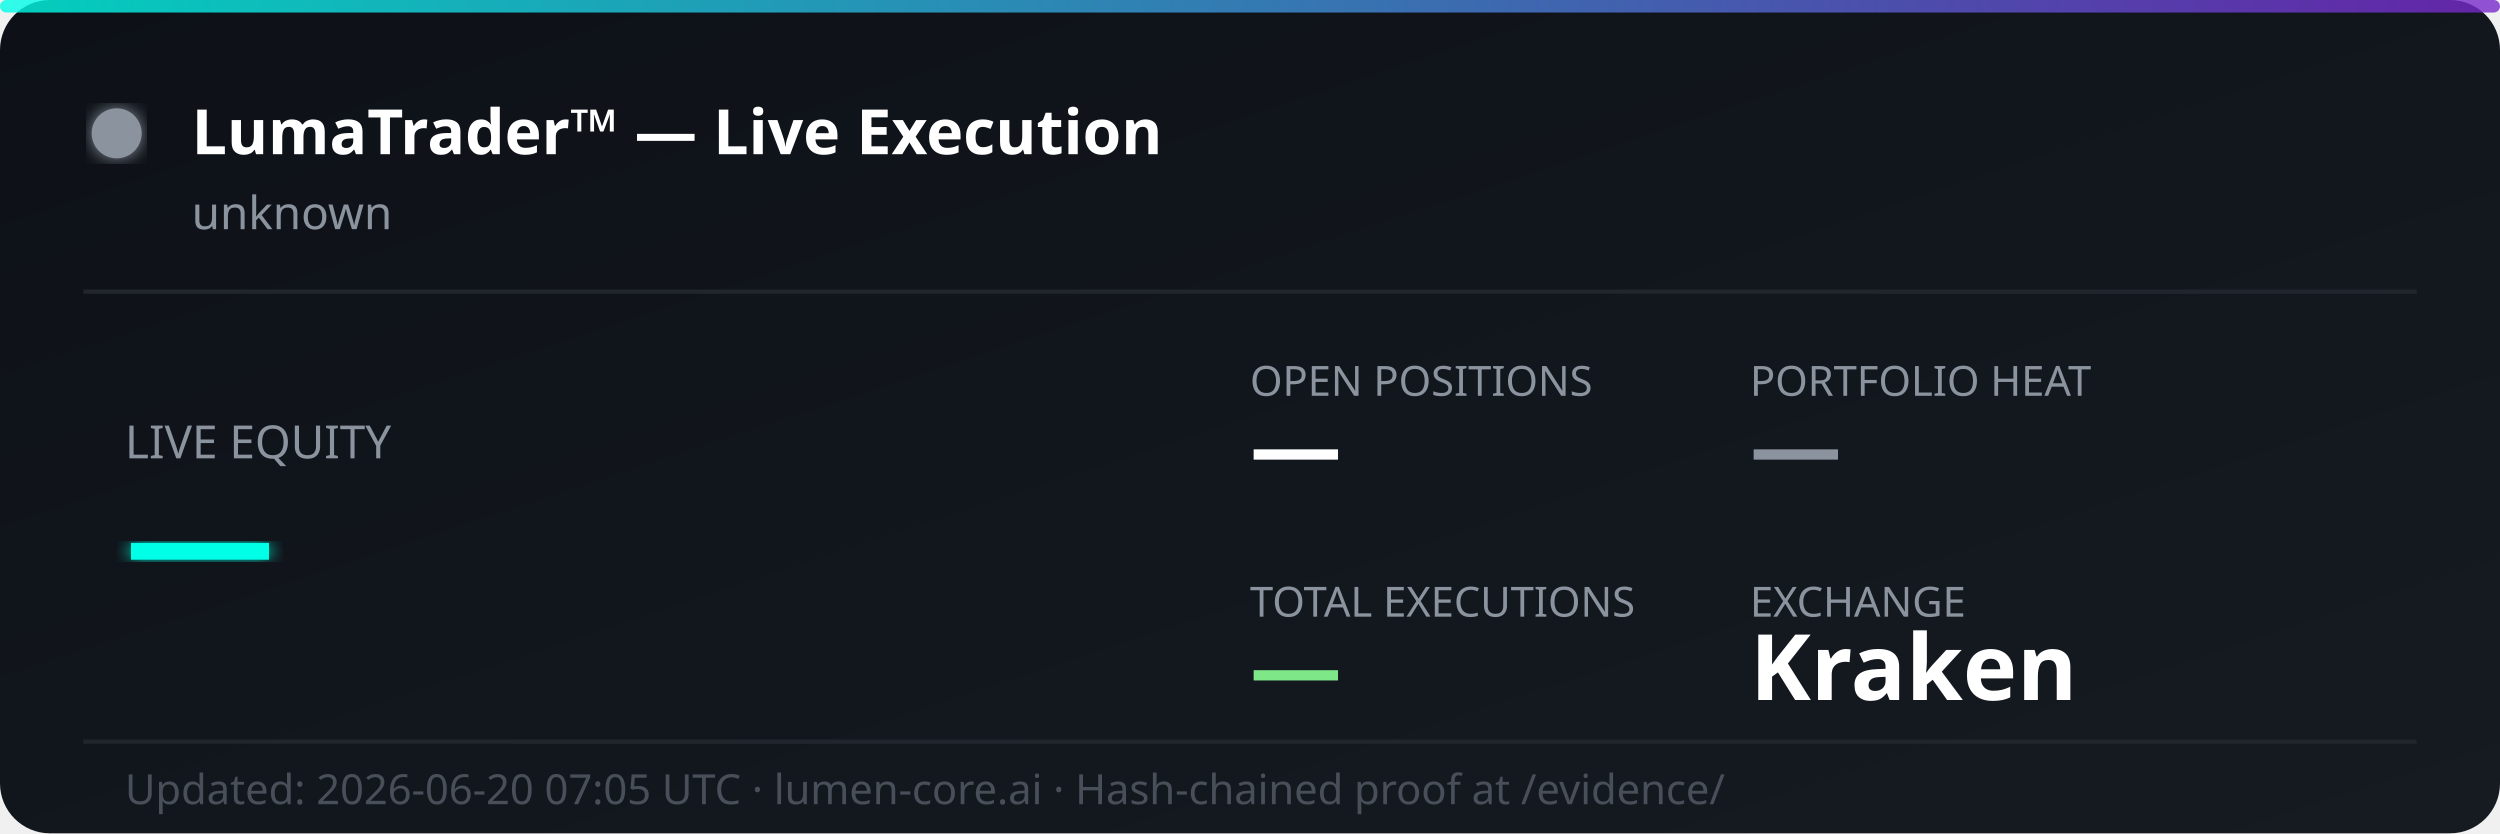
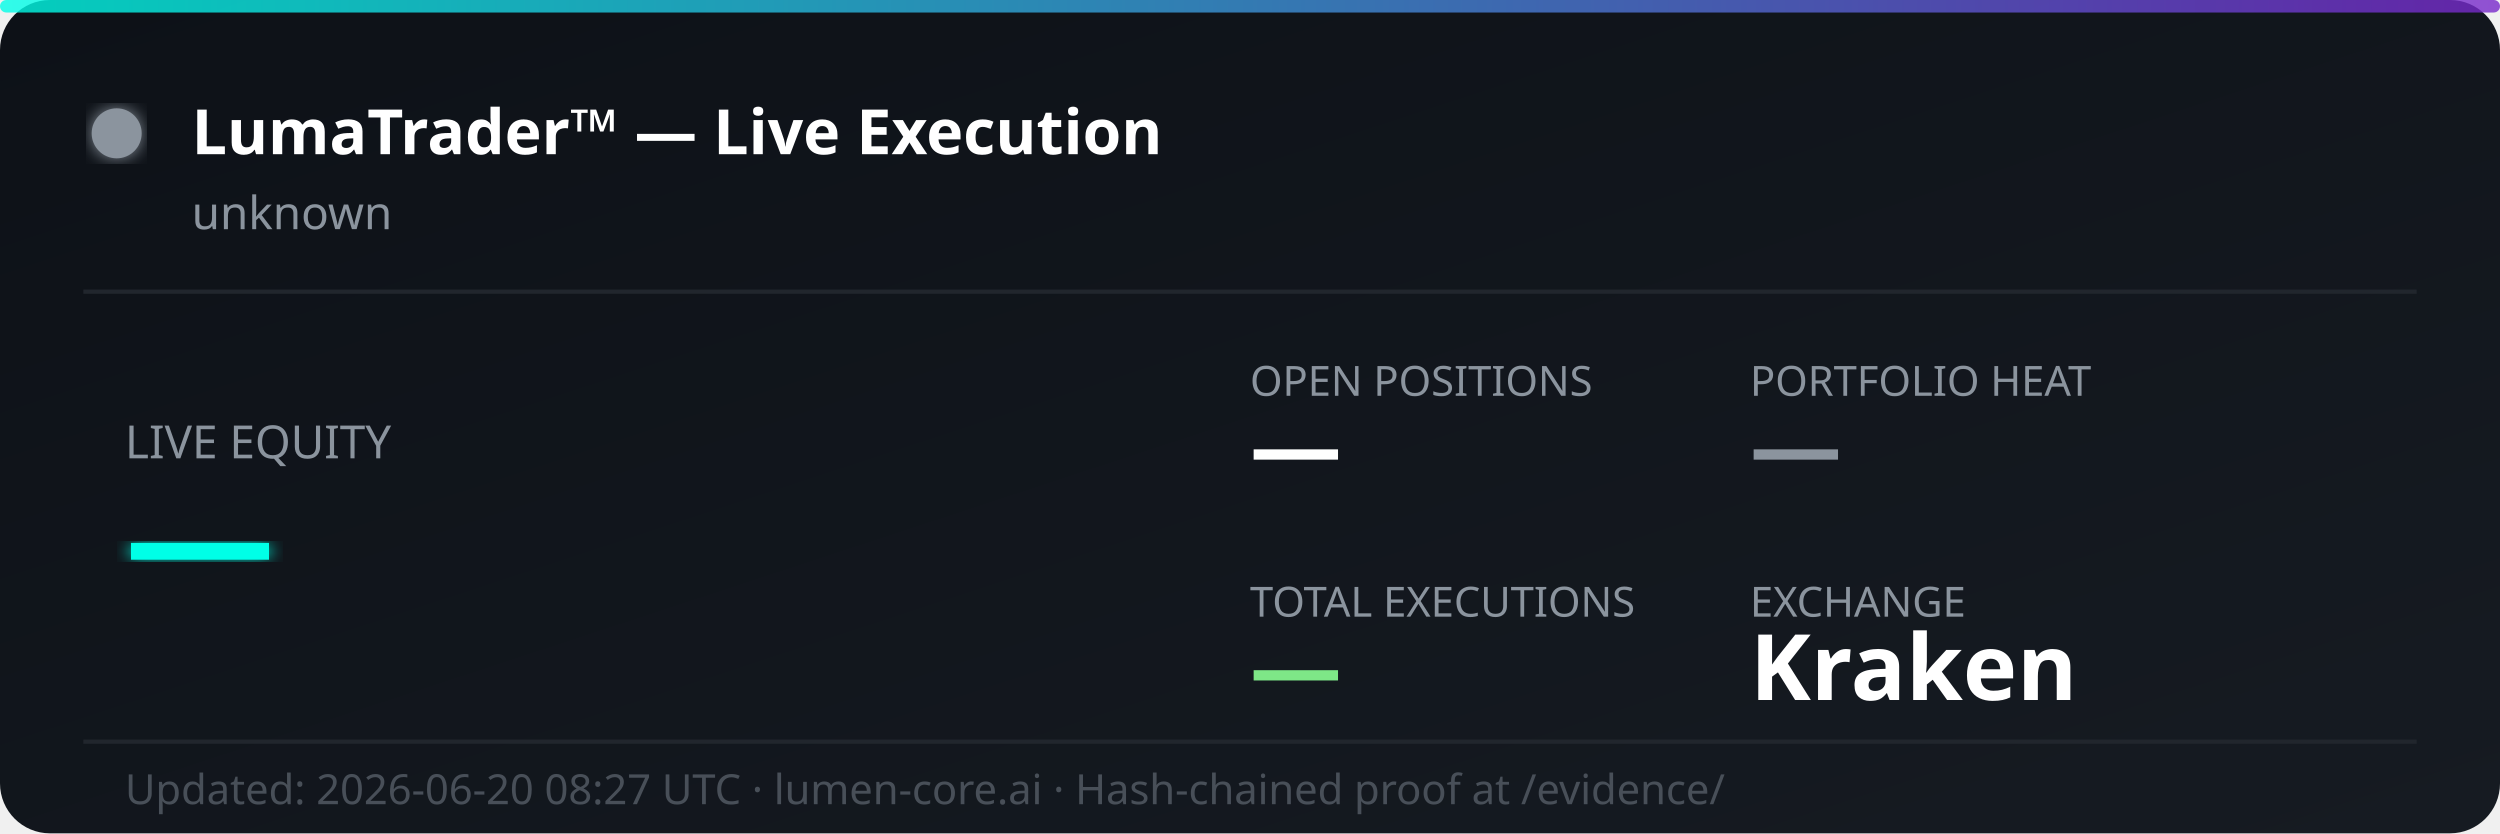
<svg xmlns="http://www.w3.org/2000/svg" width="600" height="200" viewBox="0 0 600 200" fill="none">
  <defs>
    <linearGradient id="bg" x1="0%" y1="0%" x2="100%" y2="100%">
      <stop offset="0%" style="stop-color:#0d1117;stop-opacity:1" />
      <stop offset="100%" style="stop-color:#161b22;stop-opacity:1" />
    </linearGradient>
    <linearGradient id="accent" x1="0%" y1="0%" x2="100%" y2="0%">
      <stop offset="0%" style="stop-color:#00ffe7;stop-opacity:0.8" />
      <stop offset="100%" style="stop-color:#7928ca;stop-opacity:0.8" />
    </linearGradient>
    <filter id="glow">
      <feGaussianBlur stdDeviation="2" result="coloredBlur" />
      <feMerge>
        <feMergeNode in="coloredBlur" />
        <feMergeNode in="SourceGraphic" />
      </feMerge>
    </filter>
  </defs>
  <rect width="600" height="200" rx="12" fill="url(#bg)" />
  <rect width="600" height="3" rx="1.5" fill="url(#accent)" />
  <circle cx="28" cy="32" r="6" fill="#8b949e" filter="url(#glow)">
    <animate attributeName="opacity" values="1;0.3;1" dur="2s" repeatCount="indefinite" />
  </circle>
  <text x="46" y="37" font-family="'Segoe UI', system-ui, sans-serif" font-size="15" font-weight="700" fill="#ffffff">LumaTrader™ — Live Execution</text>
  <text x="46" y="55" font-family="'Segoe UI', system-ui, sans-serif" font-size="11" fill="#8b949e">unknown</text>
  <line x1="20" y1="70" x2="580" y2="70" stroke="#21262d" stroke-width="1" />
  <text x="30" y="110" font-family="'Segoe UI', system-ui, sans-serif" font-size="11" fill="#8b949e">LIVE EQUITY</text>
  <text x="30" y="142" font-family="'Segoe UI', system-ui, sans-serif" font-size="36" font-weight="800" fill="#00ffe7" filter="url(#glow)">—</text>
  <text x="300" y="95" font-family="'Segoe UI', system-ui, sans-serif" font-size="10" fill="#8b949e">OPEN POSITIONS</text>
  <text x="300" y="115" font-family="'Segoe UI', system-ui, sans-serif" font-size="22" font-weight="700" fill="#ffffff">—</text>
  <text x="420" y="95" font-family="'Segoe UI', system-ui, sans-serif" font-size="10" fill="#8b949e">PORTFOLIO HEAT</text>
  <text x="420" y="115" font-family="'Segoe UI', system-ui, sans-serif" font-size="22" font-weight="700" fill="#8b949e">—</text>
  <text x="300" y="148" font-family="'Segoe UI', system-ui, sans-serif" font-size="10" fill="#8b949e">TOTAL EXECUTIONS</text>
  <text x="300" y="168" font-family="'Segoe UI', system-ui, sans-serif" font-size="22" font-weight="700" fill="#7ee787">—</text>
  <text x="420" y="148" font-family="'Segoe UI', system-ui, sans-serif" font-size="10" fill="#8b949e">EXCHANGE</text>
  <text x="420" y="168" font-family="'Segoe UI', system-ui, sans-serif" font-size="22" font-weight="700" fill="#ffffff">Kraken</text>
  <line x1="20" y1="178" x2="580" y2="178" stroke="#21262d" stroke-width="1" />
-   <text x="30" y="193" font-family="'Segoe UI', system-ui, sans-serif" font-size="10" fill="#484f58">Updated: 2026-06-20 07:05 UTC · lumen-core.ai · Hash-chained proof at /evidence/</text>
+   <text x="30" y="193" font-family="'Segoe UI', system-ui, sans-serif" font-size="10" fill="#484f58">Updated: 2026-06-20 08:27 UTC · lumen-core.ai · Hash-chained proof at /evidence/</text>
</svg>
